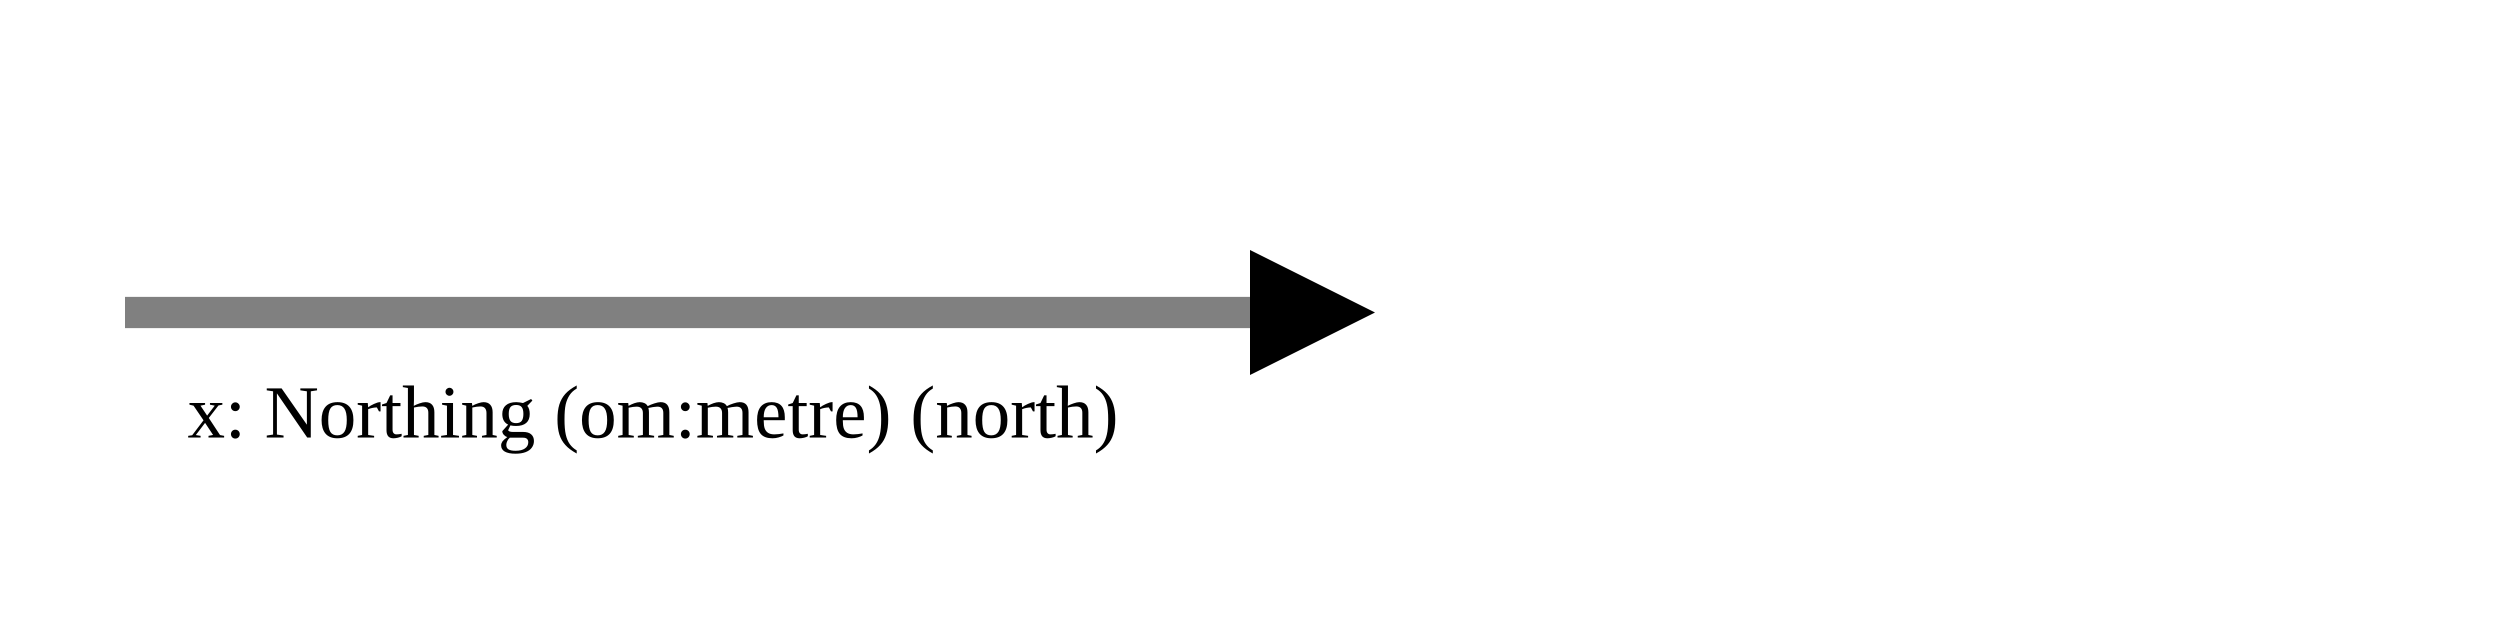
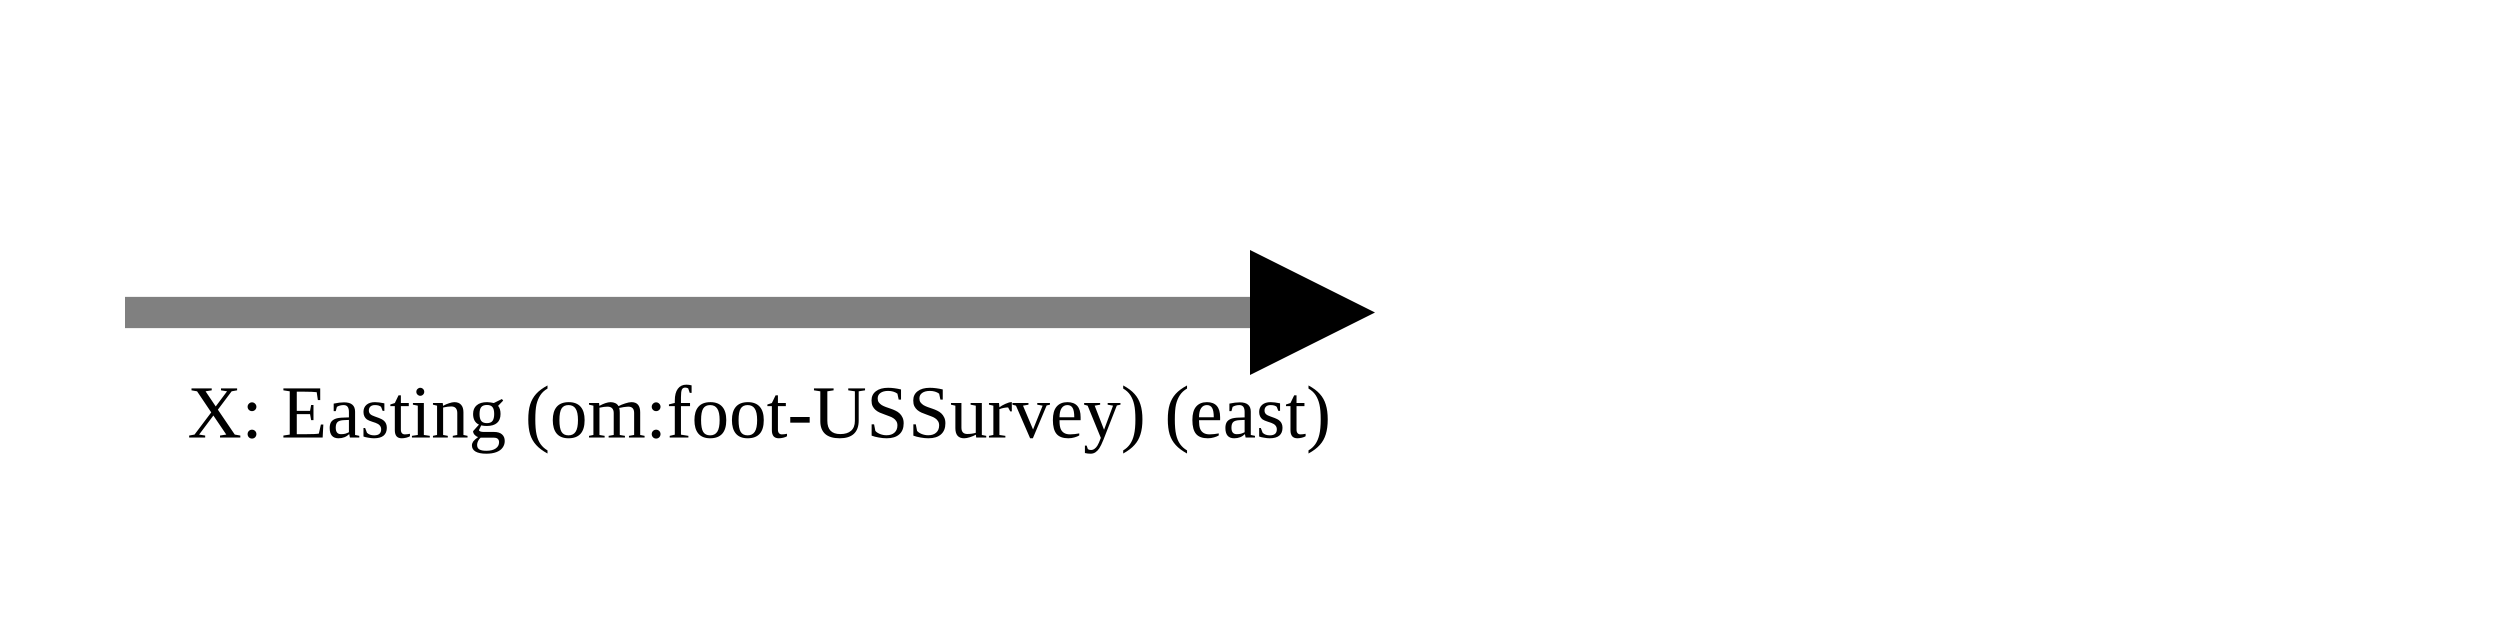
<svg xmlns="http://www.w3.org/2000/svg" version="1.1" width="400" height="100" viewbox="0 0 275 100">
  <defs>
    <marker id="arrowhead" markerWidth="10" markerHeight="7" refX="0" refY="2" orient="auto">
      <polygon points="0 0, 4 2, 0 4" />
    </marker>
  </defs>
  <line x1="20" y1="50" x2="200" y2="50" stroke="gray" stroke-width="5" marker-end="url(#arrowhead)" />
-   <text x="30" y="70" class="small">x: Northing (om:metre) (north)</text>
+   <text x="30" y="70" class="small">X: Easting (om:foot-USSurvey) (east)</text>
</svg>
